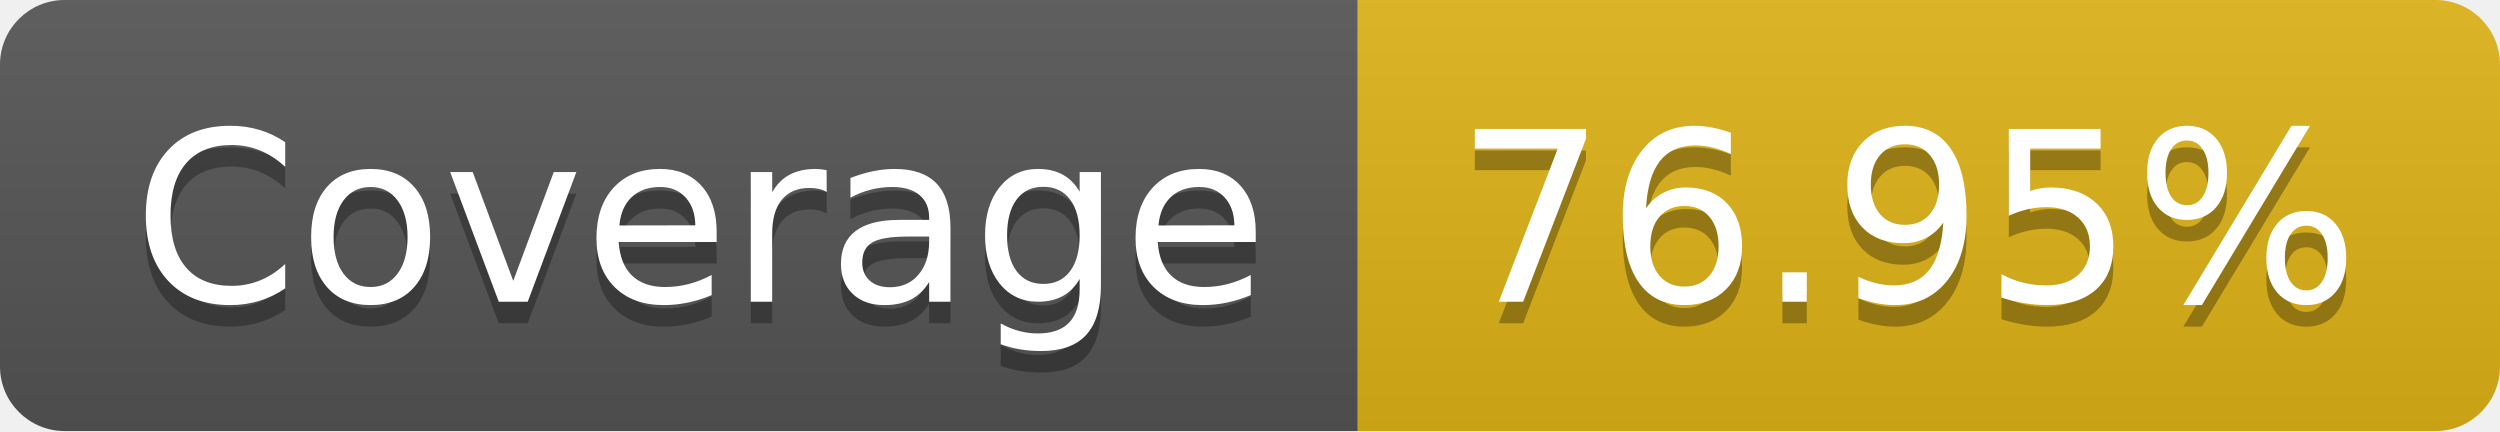
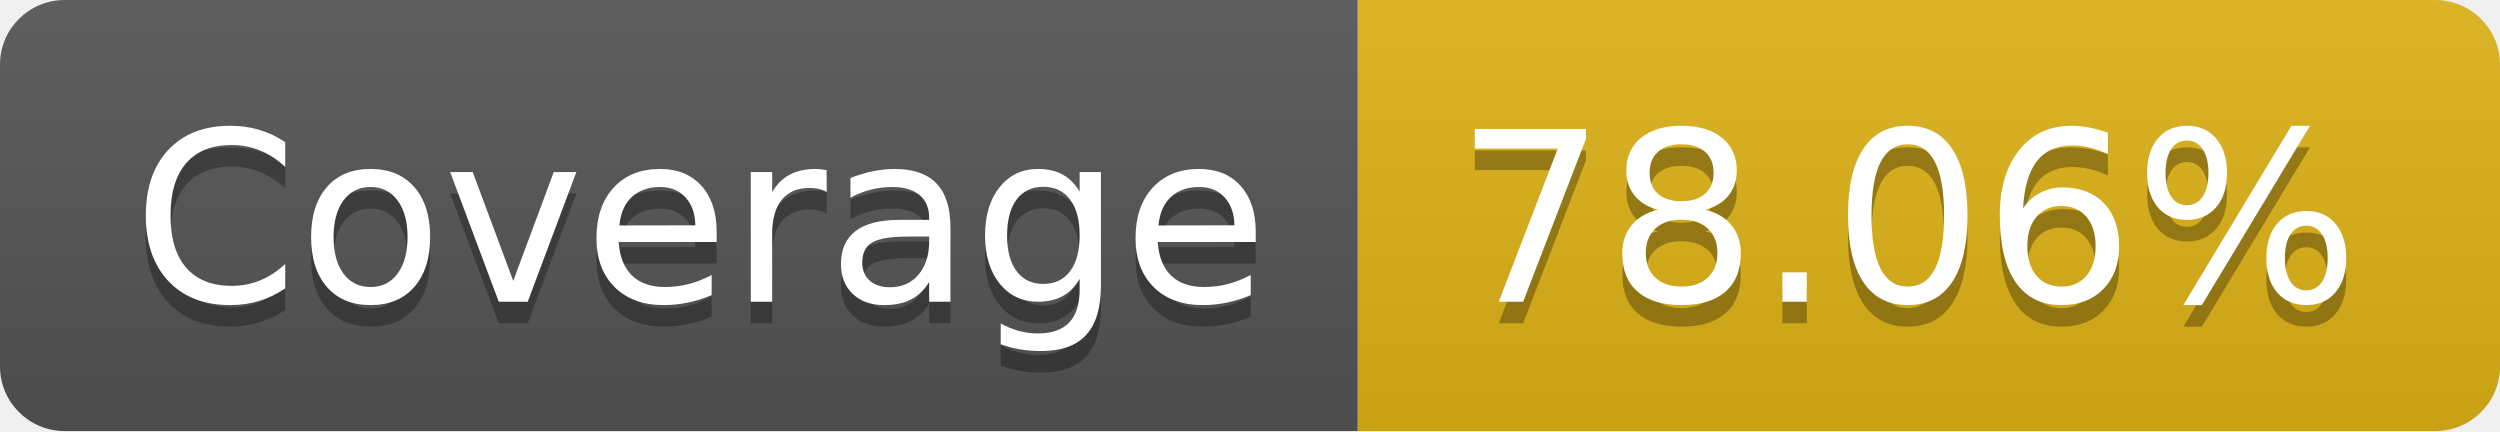
- <svg xmlns="http://www.w3.org/2000/svg" width="116" height="20" role="img" aria-label="Coverage: 76.95%">
+ <svg xmlns="http://www.w3.org/2000/svg" width="116" height="20" role="img" aria-label="Coverage: 78.06%">
  <linearGradient id="s" x2="0" y2="100%">
    <stop offset="0" stop-color="#bbb" stop-opacity=".1" />
    <stop offset="1" stop-opacity=".1" />
  </linearGradient>
  <clipPath id="r">
    <rect width="116" height="20" rx="3" fill="#fff" />
  </clipPath>
  <g clip-path="url(#r)">
    <rect width="63" height="20" fill="#555" />
    <rect x="63" width="53" height="20" fill="#dfb317" />
    <rect width="116" height="20" fill="url(#s)" />
  </g>
  <g fill="#fff" text-anchor="middle" font-family="Verdana,Geneva,DejaVu Sans,sans-serif" text-rendering="geometricPrecision" font-size="110">
    <text aria-hidden="true" x="325" y="150" fill="#010101" fill-opacity=".3" transform="scale(.1)" textLength="530">Coverage</text>
    <text x="325" y="140" transform="scale(.1)" fill="#fff" textLength="530">Coverage</text>
-     <text aria-hidden="true" x="885" y="150" fill="#010101" fill-opacity=".3" transform="scale(.1)" textLength="430">76.95%</text>
-     <text x="885" y="140" transform="scale(.1)" fill="#fff" textLength="430">76.95%</text>
+     <text aria-hidden="true" x="885" y="150" fill="#010101" fill-opacity=".3" transform="scale(.1)" textLength="430">78.06%</text>
+     <text x="885" y="140" transform="scale(.1)" fill="#fff" textLength="430">78.06%</text>
  </g>
</svg>
